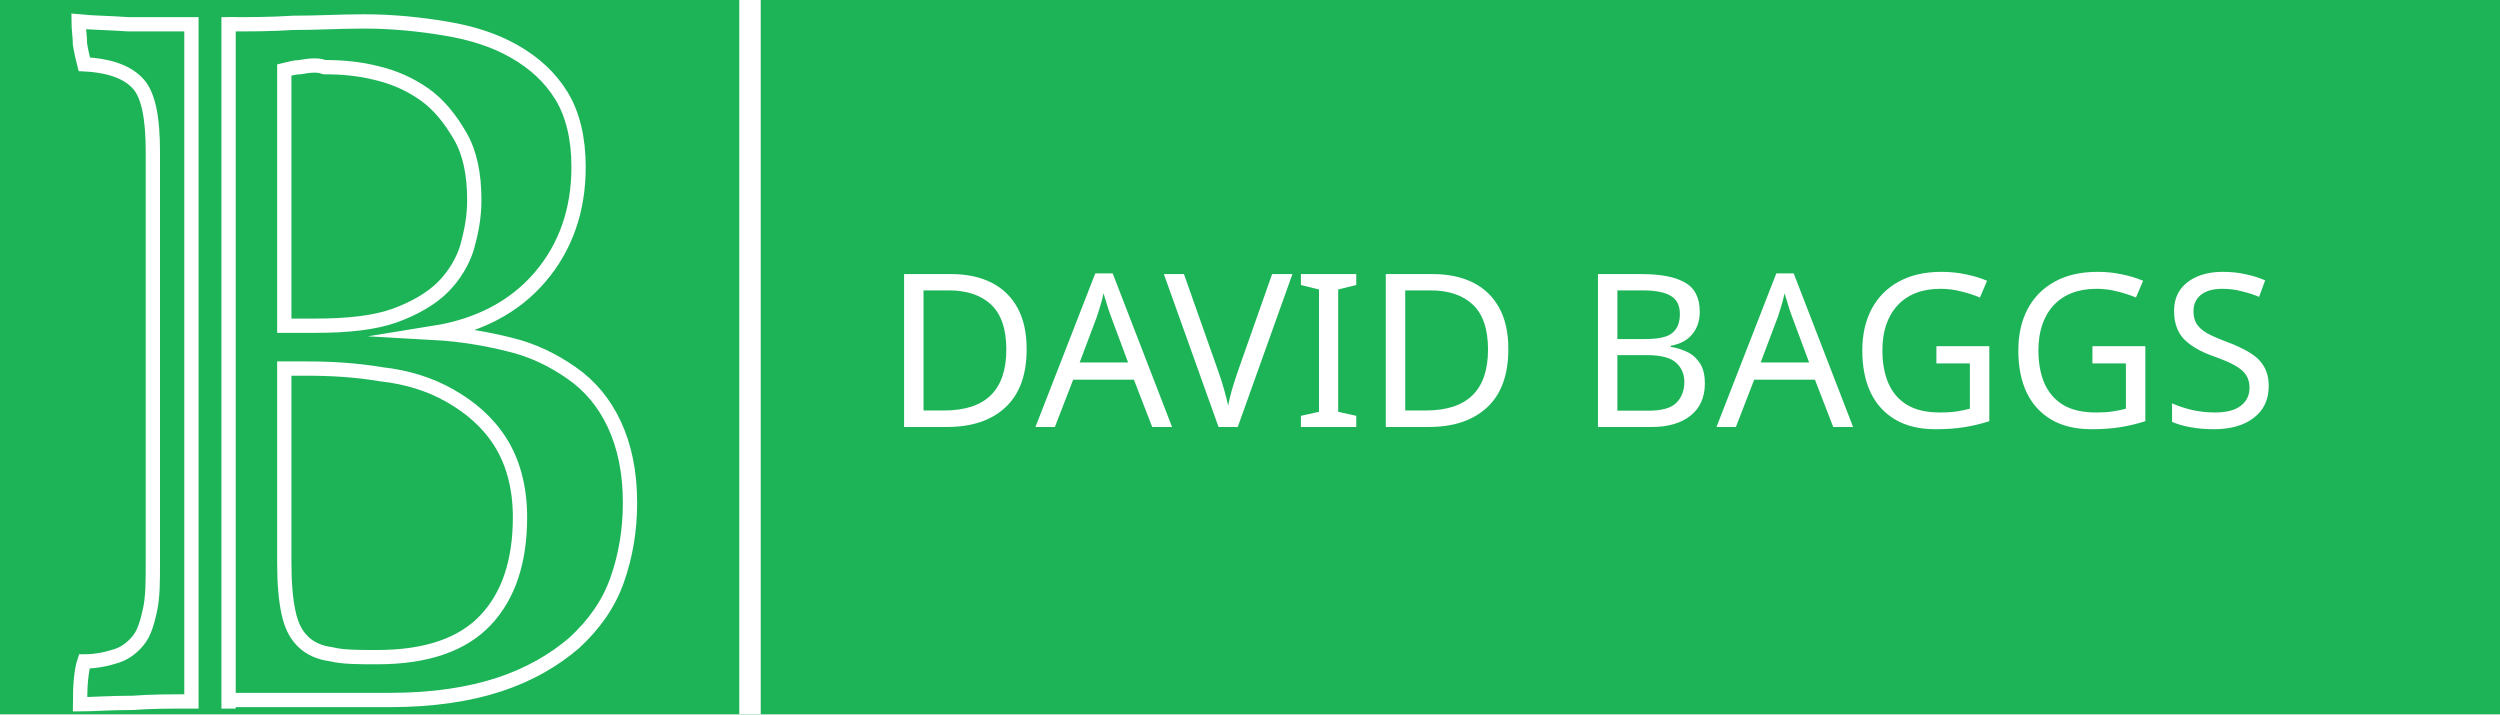
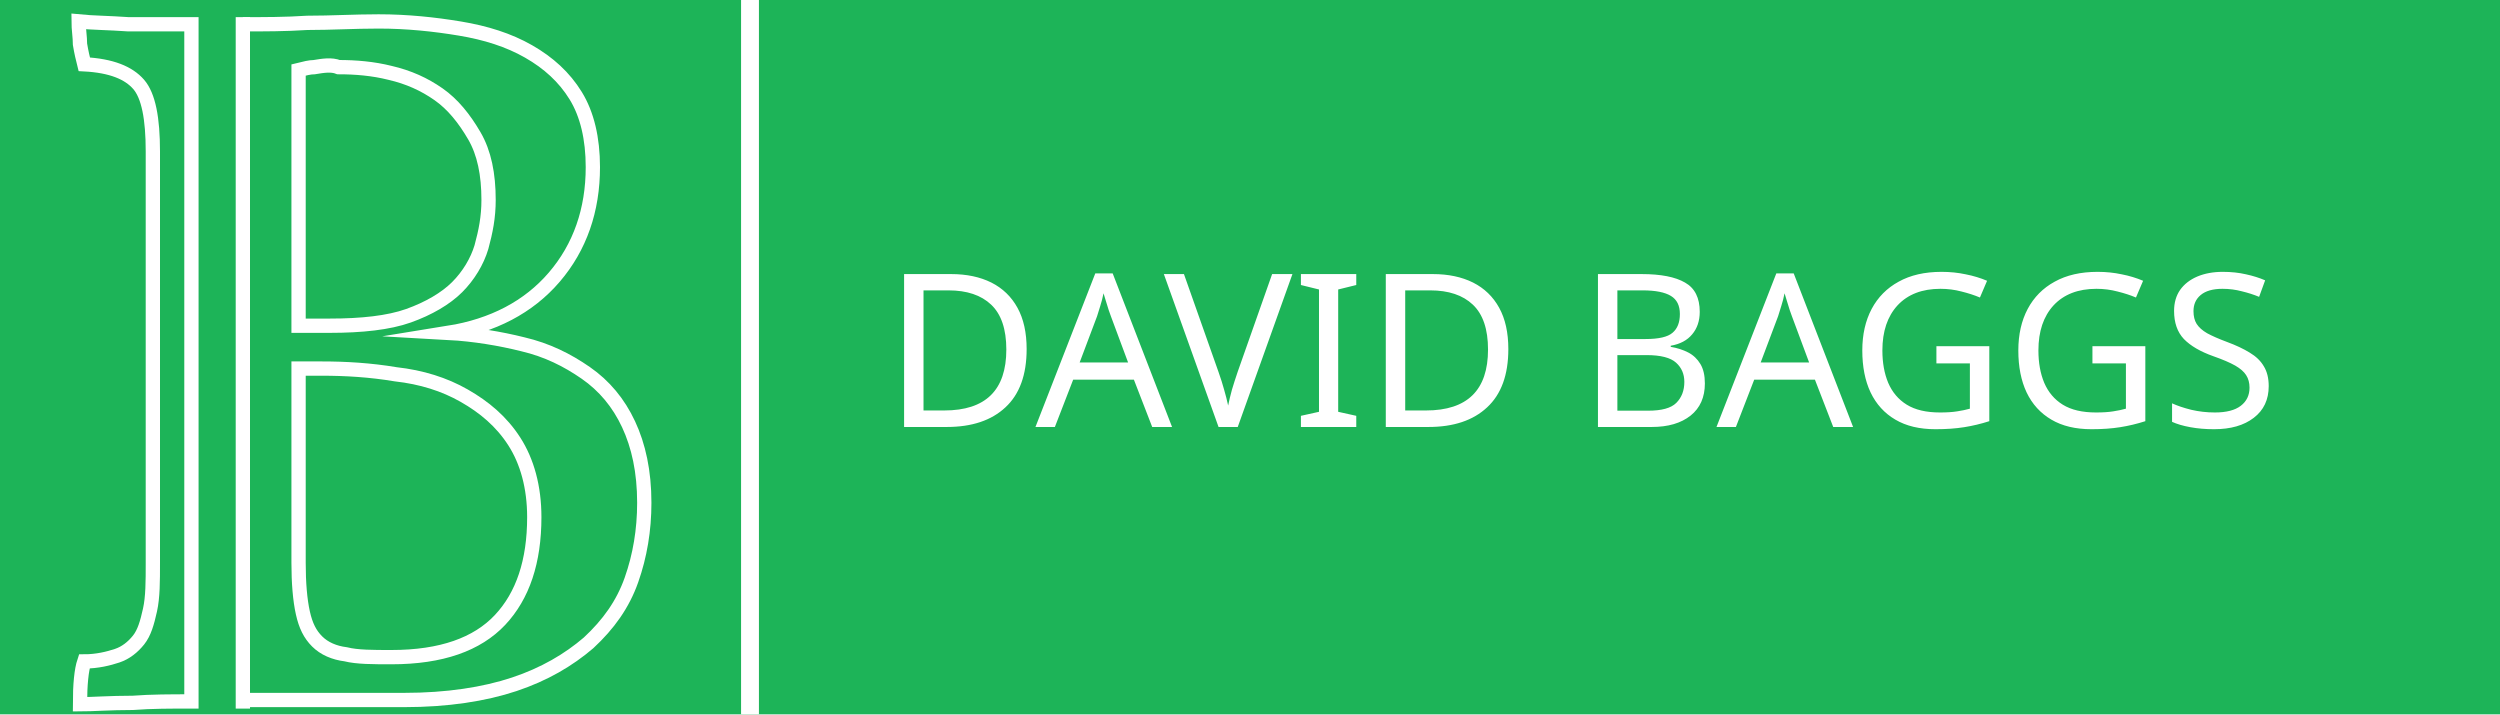
<svg xmlns="http://www.w3.org/2000/svg" version="1.1" x="0px" y="0px" viewBox="0 0 175 50" enable-background="new 0 0 175 50" xml:space="preserve">
  <font horiz-adv-x="2000">
    <font-face font-family="Lato-Regular" units-per-em="2000" underline-position="-140" underline-thickness="120" />
    <missing-glyph horiz-adv-x="1063" d="M250,1141C267,1156 285,1169 304,1182C323,1195 343,1206 366,1216C389,1225 413,1233 440,1239C466,1244 494,1247 525,1247C567,1247 605,1241 640,1230C674,1218 703,1201 728,1180C752,1159 771,1133 785,1103C798,1072 805,1038 805,1001C805,964 800,933 790,906C780,879 768,856 753,837C738,817 721,800 703,786C685,771 668,758 652,745C636,732 622,720 611,708C599,695 592,681 589,666l-17,-105l-122,0l-12,117C435,701 438,721 447,738C456,755 468,770 483,785C498,799 514,813 533,826C551,839 568,854 584,869C600,884 613,902 624,921C635,940 640,963 640,990C640,1024 628,1051 604,1071C579,1091 548,1101 510,1101C483,1101 460,1098 441,1092C422,1086 406,1079 393,1072C380,1065 368,1058 359,1052C350,1046 341,1043 334,1043C317,1043 305,1050 297,1065M396,292C396,323 406,350 427,371C448,392 474,403 506,403C521,403 535,400 548,395C561,389 573,381 583,371C592,361 600,349 606,336C611,322 614,307 614,292C614,277 611,262 606,249C600,236 592,224 583,214C573,204 561,196 548,191C535,185 521,182 506,182C474,182 448,193 427,214C406,235 396,261 396,292M45,1433l974,0l0,-1433l-974,0M95,54l867,0l0,1324l-867,0z" />
    <glyph unicode=" " horiz-adv-x="386" />
    <glyph unicode="A" horiz-adv-x="1360" d="M1353,0l-150,0C1186,0 1172,4 1161,13C1150,22 1142,33 1137,46l-134,346l-643,0l-134,-346C221,34 213,23 202,14C191,5 177,0 160,0l-150,0l573,1433l197,0M414,532l535,0l-225,583C709,1151 695,1196 681,1250C674,1223 667,1198 660,1175C653,1152 646,1131 639,1114z" />
    <glyph unicode="B" horiz-adv-x="1294" d="M174,0l0,1433l457,0C719,1433 795,1424 859,1407C922,1390 975,1365 1016,1333C1057,1301 1087,1262 1107,1216C1126,1169 1136,1117 1136,1059C1136,1024 1131,990 1120,957C1109,924 1092,894 1070,866C1047,838 1019,813 986,791C952,769 912,751 867,737C972,716 1051,679 1104,624C1157,569 1184,497 1184,408C1184,347 1173,292 1151,242C1128,192 1096,149 1053,113C1010,77 957,49 895,30C832,10 761,0 681,0M368,653l0,-499l310,0C733,154 781,160 821,173C860,186 893,204 919,227C944,250 963,277 975,309C987,340 993,375 993,413C993,487 967,546 915,589C862,632 783,653 677,653M368,791l256,0C679,791 726,797 766,809C806,821 839,838 866,859C892,880 911,906 924,937C937,967 943,1000 943,1036C943,1120 918,1182 867,1221C816,1260 738,1280 631,1280l-263,0z" />
    <glyph unicode="D" horiz-adv-x="1506" d="M1416,716C1416,609 1399,511 1365,423C1331,335 1283,260 1221,197C1159,134 1085,86 998,52C911,17 815,0 710,0l-536,0l0,1433l536,0C815,1433 911,1416 998,1382C1085,1347 1159,1299 1221,1236C1283,1173 1331,1097 1365,1009C1399,921 1416,823 1416,716M1217,716C1217,804 1205,883 1181,952C1157,1021 1123,1080 1079,1128C1035,1176 982,1213 919,1238C856,1263 787,1276 710,1276l-341,0l0,-1119l341,0C787,157 856,170 919,195C982,220 1035,257 1079,305C1123,352 1157,411 1181,480C1205,549 1217,628 1217,716z" />
    <glyph unicode="G" horiz-adv-x="1468" d="M813,141C852,141 887,143 920,147C952,150 982,156 1011,163C1040,170 1067,179 1092,190C1117,200 1143,212 1168,225l0,316l-222,0C933,541 923,545 916,552C908,559 904,568 904,579l0,110l440,0l0,-550C1308,113 1271,90 1232,71C1193,52 1151,36 1107,23C1062,10 1015,0 964,-6C913,-13 858,-16 799,-16C695,-16 600,2 513,38C426,73 352,123 289,188C226,252 178,329 143,419C108,509 90,608 90,716C90,825 107,925 142,1015C176,1105 225,1182 289,1247C352,1311 429,1361 520,1396C610,1431 711,1449 823,1449C880,1449 932,1445 981,1437C1030,1428 1075,1416 1117,1401C1158,1385 1197,1366 1232,1344C1267,1321 1300,1296 1331,1268l-55,-88C1265,1162 1250,1153 1232,1153C1221,1153 1210,1157 1197,1164C1180,1173 1162,1185 1141,1198C1120,1211 1095,1224 1066,1237C1036,1249 1001,1259 961,1268C920,1277 872,1281 817,1281C736,1281 663,1268 598,1242C533,1215 477,1178 431,1129C385,1080 350,1020 325,951C300,881 288,803 288,716C288,625 301,545 327,474C352,403 388,342 435,293C482,244 537,206 601,180C665,154 736,141 813,141z" />
    <glyph unicode="I" horiz-adv-x="614" d="M404,0l-194,0l0,1433l194,0z" />
    <glyph unicode="S" horiz-adv-x="1060" d="M908,1209C902,1199 896,1192 889,1187C882,1182 874,1179 863,1179C852,1179 839,1185 824,1196C809,1207 790,1220 767,1234C744,1247 716,1260 684,1271C651,1282 612,1288 566,1288C523,1288 484,1282 451,1271C418,1259 390,1243 368,1223C345,1203 328,1180 317,1153C306,1126 300,1096 300,1065C300,1025 310,992 330,966C349,939 375,917 408,898C440,879 477,863 518,850C559,836 601,822 644,807C687,792 729,776 770,758C811,739 847,716 880,688C912,660 938,626 958,585C977,544 987,494 987,435C987,372 976,314 955,259C934,204 903,156 862,115C821,74 770,42 711,19C651,-4 583,-16 507,-16C414,-16 330,1 254,35C177,68 112,114 58,171l56,92C119,270 126,277 134,282C141,287 150,289 159,289C173,289 189,282 207,267C225,252 248,235 275,217C302,199 334,183 373,168C411,153 458,145 513,145C559,145 600,151 636,164C672,177 703,195 728,218C753,241 772,268 785,300C798,332 805,368 805,407C805,450 795,486 776,514C756,541 730,564 698,583C666,602 630,618 589,631C548,644 506,657 463,671C420,684 378,700 337,718C296,736 259,759 227,788C195,817 169,853 150,896C130,939 120,992 120,1055C120,1106 130,1155 150,1202C169,1249 198,1291 235,1328C272,1365 319,1394 374,1416C429,1438 492,1449 563,1449C643,1449 716,1436 782,1411C848,1386 906,1349 955,1301z" />
    <glyph unicode="V" horiz-adv-x="1360" d="M8,1433l155,0C180,1433 194,1429 205,1420C216,1411 224,1400 229,1387l405,-1011C643,353 652,329 660,302C667,275 675,248 682,219C688,248 695,275 702,302C709,329 717,353 726,376l403,1011C1134,1398 1142,1409 1153,1419C1164,1428 1178,1433 1195,1433l156,0l-584,-1433l-175,0z" />
  </font>
  <g id="Layer_2">
    <rect fill="#1DB458" width="175" height="50" />
  </g>
  <g id="Layer_1">
    <line fill="none" x1="19" y1="7.1" x2="19" y2="42.9" />
    <g>
-       <path fill="none" stroke="#FFFFFF" stroke-miterlimit="10" d="M16,1.7c1.5,0,3,0,4.5-0.1c1.7,0,3.3-0.1,5-0.1c2,0,3.9,0.2,5.7,0.5    c1.8,0.3,3.4,0.8,4.8,1.6c1.4,0.8,2.5,1.8,3.3,3.1c0.8,1.3,1.2,3,1.2,5c0,3-0.9,5.6-2.7,7.7c-1.8,2.1-4.3,3.4-7.4,3.9    c1.8,0.1,3.6,0.4,5.2,0.8c1.7,0.4,3.1,1.1,4.4,2c1.3,0.9,2.3,2.1,3,3.6c0.7,1.5,1.1,3.3,1.1,5.5c0,1.9-0.3,3.7-0.9,5.4    c-0.6,1.7-1.6,3.1-3,4.4c-1.4,1.2-3.1,2.2-5.2,2.9c-2.1,0.7-4.7,1.1-7.7,1.1h-4.7c-1.8,0-3.6,0-5.5,0c-0.3,0-0.7,0-1,0 M21,4.7    c-0.3,0-0.7,0.1-1.1,0.2v17.9h2.2c2.2,0,4.1-0.2,5.5-0.7c1.4-0.5,2.6-1.2,3.4-2c0.8-0.8,1.4-1.8,1.7-2.8c0.3-1.1,0.5-2.1,0.5-3.3    c0-1.8-0.3-3.3-1-4.5c-0.7-1.2-1.5-2.2-2.5-2.9c-1-0.7-2.1-1.2-3.4-1.5c-1.2-0.3-2.4-0.4-3.6-0.4C22.2,4.5,21.6,4.6,21,4.7z     M19.9,25.9v13.5c0,1.4,0.1,2.6,0.3,3.5c0.2,0.9,0.5,1.5,1,2c0.5,0.5,1.2,0.8,2,0.9c0.8,0.2,1.9,0.2,3.2,0.2c3.5,0,6-0.9,7.6-2.6    c1.6-1.7,2.4-4.1,2.4-7.2c0-2.1-0.5-3.9-1.4-5.3c-0.9-1.4-2.1-2.4-3.5-3.2c-1.4-0.8-3-1.3-4.8-1.5c-1.8-0.3-3.5-0.4-5.2-0.4H19.9z    " />
+       <path fill="none" stroke="#FFFFFF" stroke-miterlimit="10" d="M17,1.7c1.5,0,3,0,4.5-0.1c1.7,0,3.3-0.1,5-0.1c2,0,3.9,0.2,5.7,0.5    c1.8,0.3,3.4,0.8,4.8,1.6c1.4,0.8,2.5,1.8,3.3,3.1c0.8,1.3,1.2,3,1.2,5c0,3-0.9,5.6-2.7,7.7c-1.8,2.1-4.3,3.4-7.4,3.9    c1.8,0.1,3.6,0.4,5.2,0.8c1.7,0.4,3.1,1.1,4.4,2c1.3,0.9,2.3,2.1,3,3.6c0.7,1.5,1.1,3.3,1.1,5.5c0,1.9-0.3,3.7-0.9,5.4    c-0.6,1.7-1.6,3.1-3,4.4c-1.4,1.2-3.1,2.2-5.2,2.9c-2.1,0.7-4.7,1.1-7.7,1.1h-4.7c-1.8,0-3.6,0-5.5,0c-0.3,0-0.7,0-1,0 M22,4.7    c-0.3,0-0.7,0.1-1.1,0.2v17.9h2.2c2.2,0,4.1-0.2,5.5-0.7c1.4-0.5,2.6-1.2,3.4-2c0.8-0.8,1.4-1.8,1.7-2.8c0.3-1.1,0.5-2.1,0.5-3.3    c0-1.8-0.3-3.3-1-4.5c-0.7-1.2-1.5-2.2-2.5-2.9c-1-0.7-2.1-1.2-3.4-1.5c-1.2-0.3-2.4-0.4-3.6-0.4C23.2,4.5,22.6,4.6,22,4.7z     M20.9,25.9v13.5c0,1.4,0.1,2.6,0.3,3.5c0.2,0.9,0.5,1.5,1,2c0.5,0.5,1.2,0.8,2,0.9c0.8,0.2,1.9,0.2,3.2,0.2c3.5,0,6-0.9,7.6-2.6    c1.6-1.7,2.4-4.1,2.4-7.2c0-2.1-0.5-3.9-1.4-5.3c-0.9-1.4-2.1-2.4-3.5-3.2c-1.4-0.8-3-1.3-4.8-1.5c-1.8-0.3-3.5-0.4-5.2-0.4H20.9z    " />
    </g>
    <g>
-       <path fill="none" stroke="#FFFFFF" stroke-miterlimit="10" d="M13.4,49.1c-1.4,0-2.8,0-4.1,0.1c-1.6,0-2.9,0.1-3.7,0.1    c0-1.4,0.1-2.4,0.3-3c0.9,0,1.7-0.2,2.3-0.4s1.1-0.6,1.5-1.1c0.4-0.5,0.6-1.2,0.8-2.1c0.2-0.9,0.2-2,0.2-3.3V10.6    c0-2.3-0.3-3.9-1-4.7C9,5.1,7.8,4.6,5.9,4.5C5.8,4.1,5.7,3.7,5.6,3.1c0-0.5-0.1-1.1-0.1-1.6C6.5,1.6,7.6,1.6,9,1.7    c1.3,0,2.6,0,3.9,0c0.2,0,0.4,0,0.5,0 M13.4,1.2l0,48.4 M16,1.2l0,48.4" />
+       <path fill="none" stroke="#FFFFFF" stroke-miterlimit="10" d="M13.4,49.1c-1.4,0-2.8,0-4.1,0.1c-1.6,0-2.9,0.1-3.7,0.1    c0-1.4,0.1-2.4,0.3-3c0.9,0,1.7-0.2,2.3-0.4s1.1-0.6,1.5-1.1c0.4-0.5,0.6-1.2,0.8-2.1c0.2-0.9,0.2-2,0.2-3.3V10.6    c0-2.3-0.3-3.9-1-4.7C9,5.1,7.8,4.6,5.9,4.5C5.8,4.1,5.7,3.7,5.6,3.1c0-0.5-0.1-1.1-0.1-1.6C6.5,1.6,7.6,1.6,9,1.7    c1.3,0,2.6,0,3.9,0c0.2,0,0.4,0,0.5,0 M13.4,1.2l0,48.4 M17,1.2l0,48.4" />
      <line fill="none" x1="47.4" y1="-2.6" x2="47.4" y2="53.3" />
    </g>
-     <line fill="none" stroke="#FFFFFF" stroke-width="1.5" stroke-miterlimit="10" x1="52.5" y1="0" x2="52.5" y2="50" />
+     <line fill="none" stroke="#FFFFFF" stroke-width="1.25" stroke-miterlimit="10" x1="52.5" y1="0" x2="52.5" y2="50" />
    <rect x="61.8" y="18.8" fill="none" width="107.5" height="24.7" />
    <text transform="matrix(1 0 0 1 61.8335 29.8887)" fill="#FFFFFF" font-family="'Lato-Regular'" font-size="15">DAVID BAGGS </text>
  </g>
</svg>
